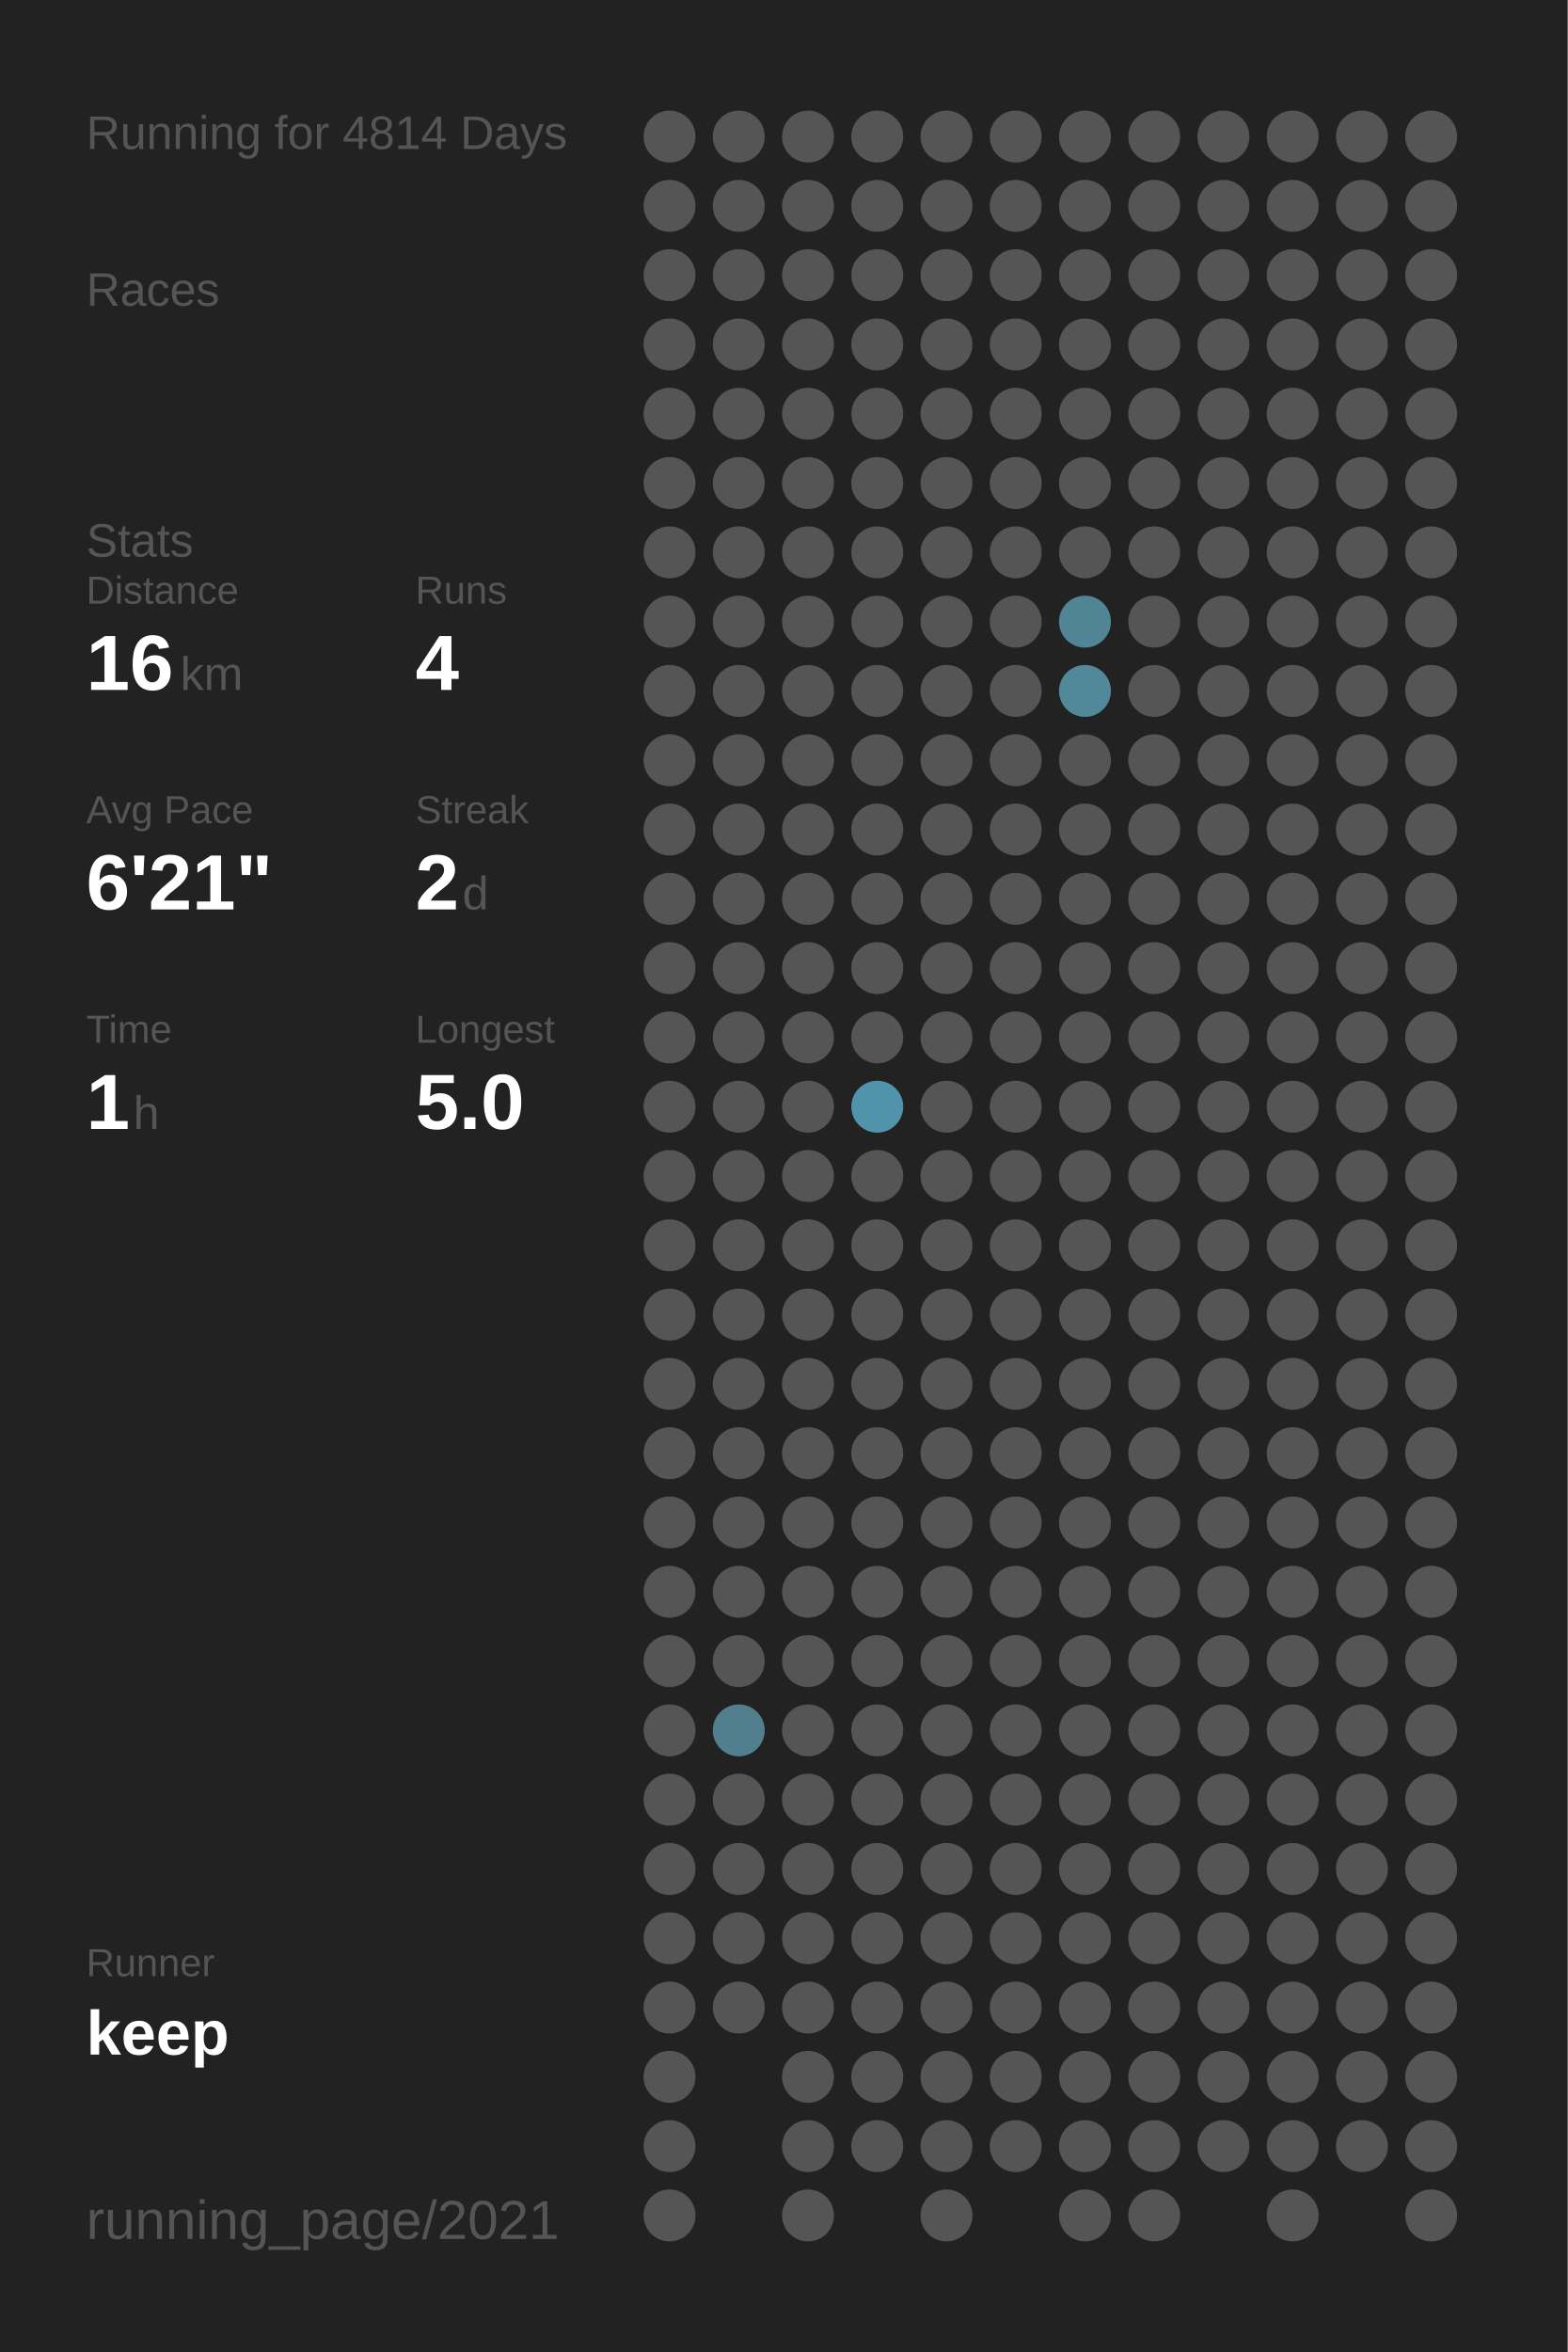
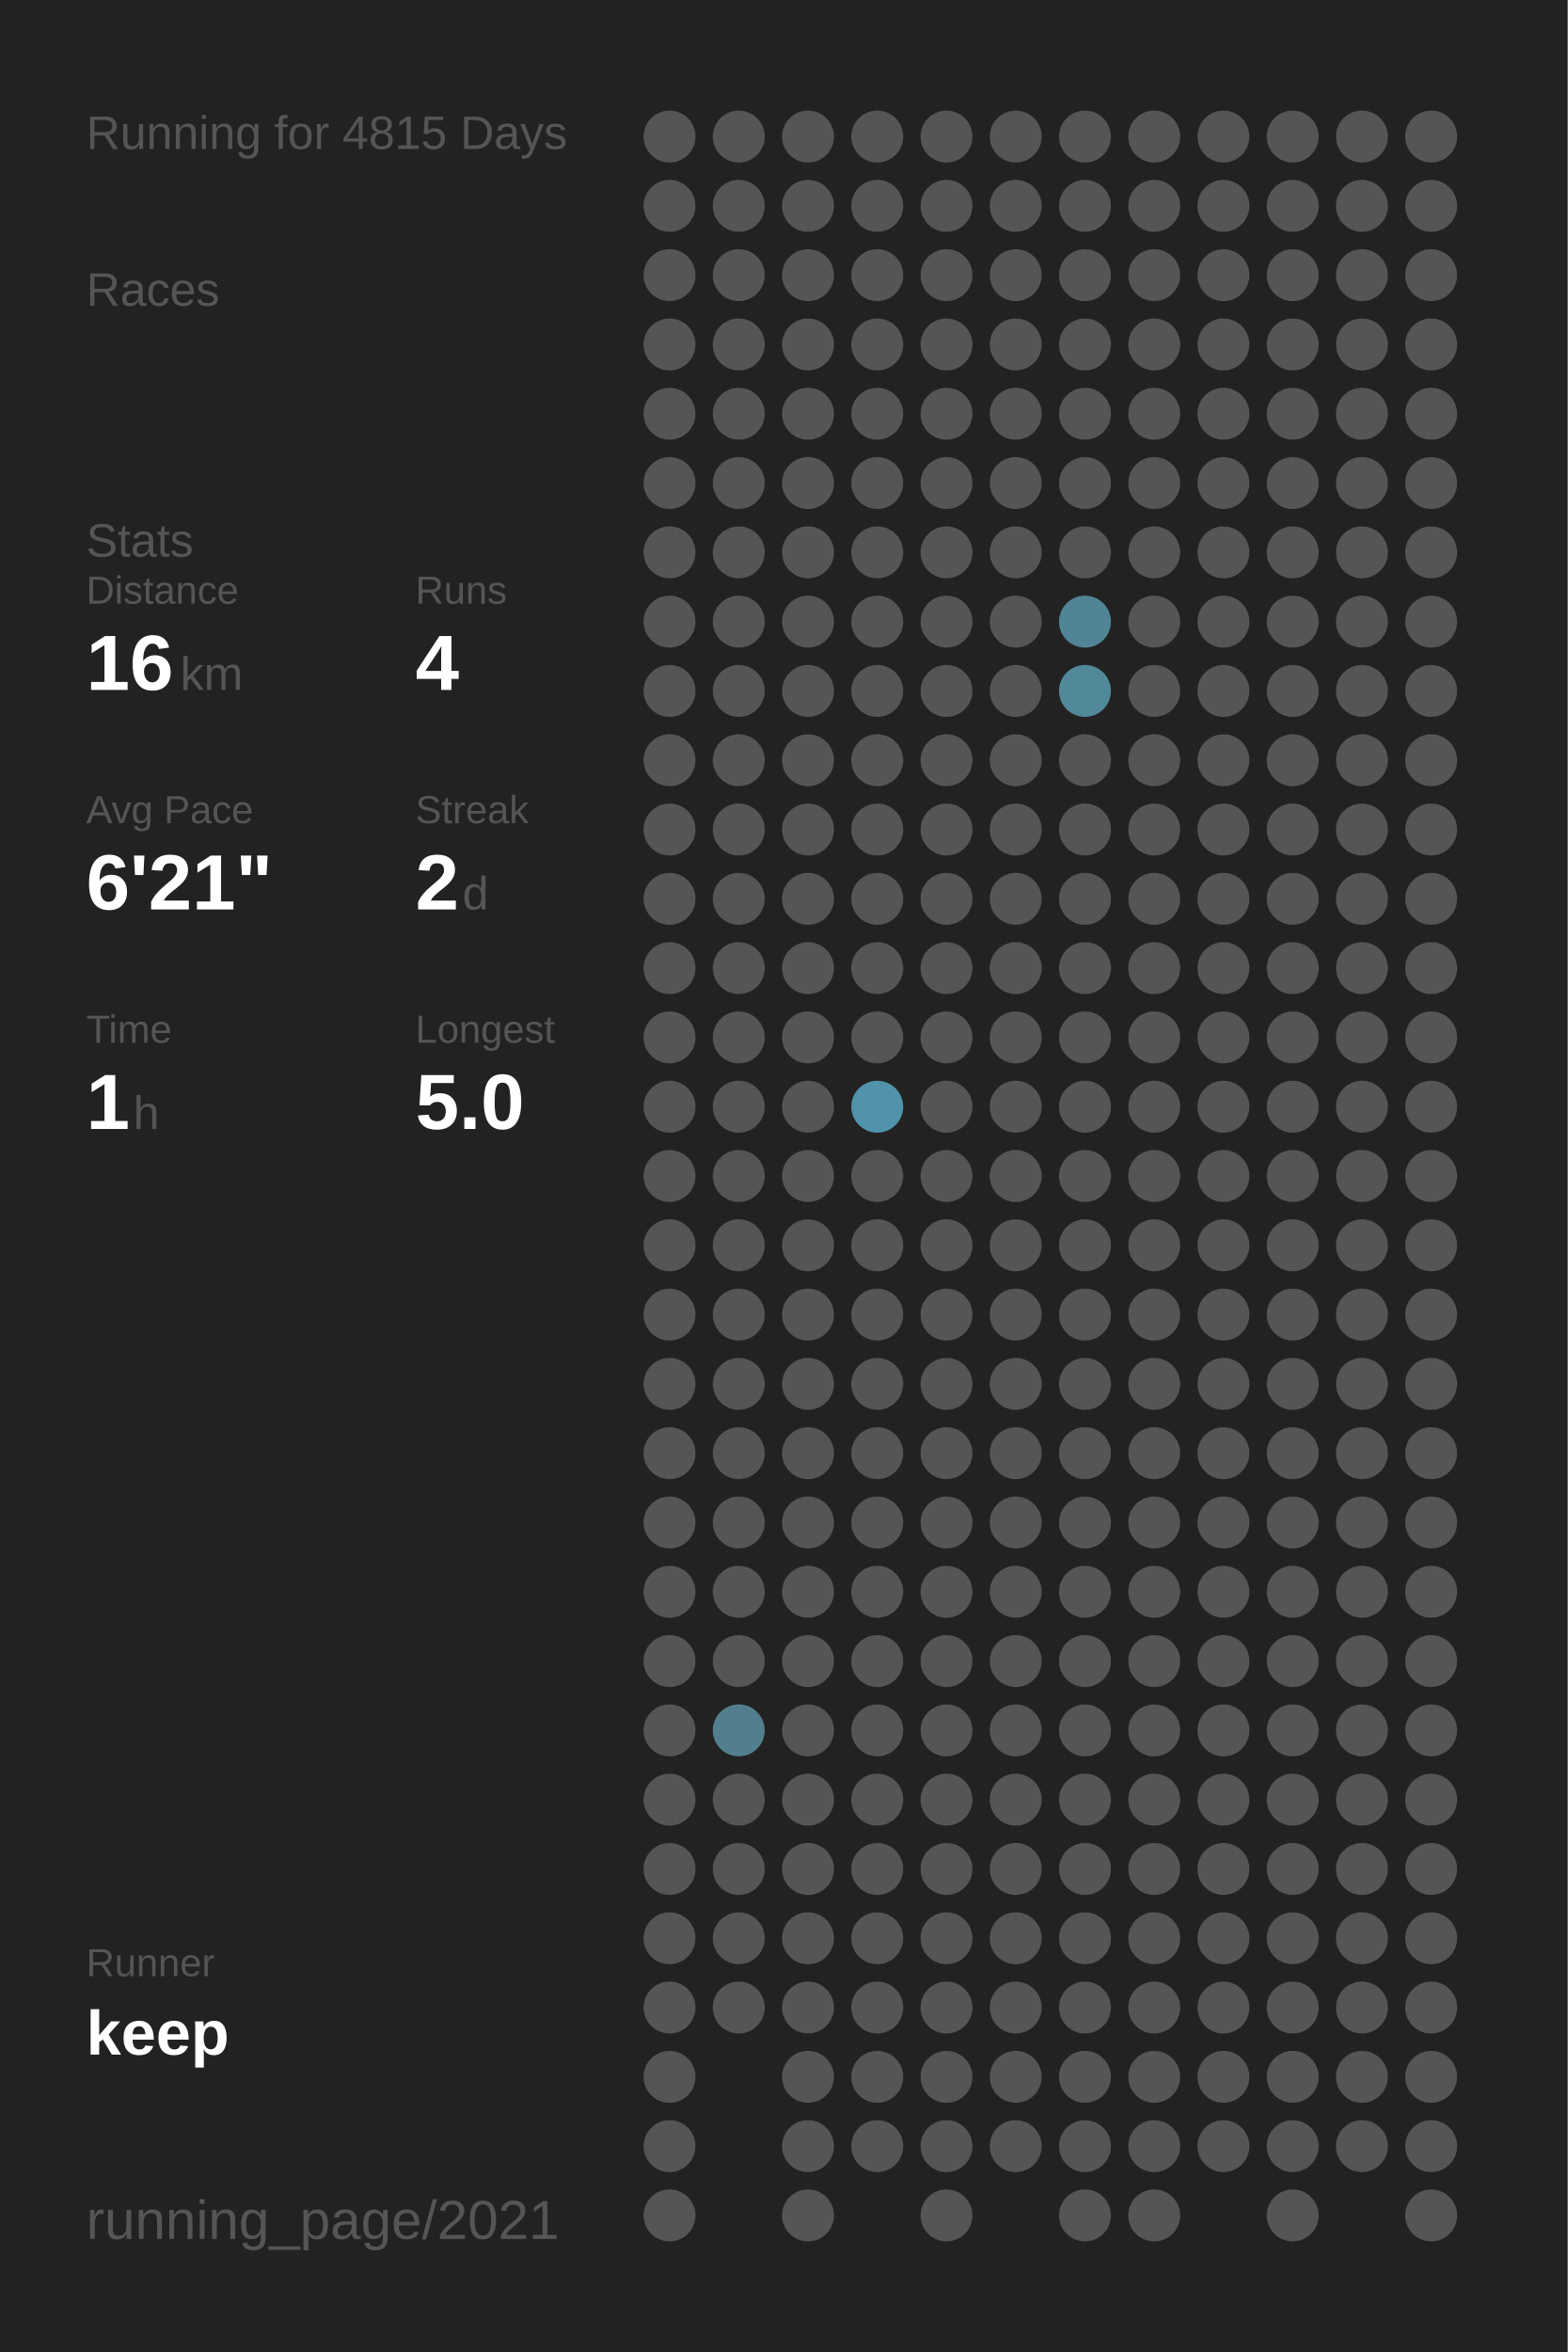
<svg xmlns="http://www.w3.org/2000/svg" baseProfile="full" height="300mm" version="1.1" viewBox="0,0,200,300" width="200mm">
  <defs />
  <rect fill="#222222" height="300" width="200" x="0" y="0" />
-   <text fill="#555555" style="font-size:6px; font-family:Arial;" x="11" y="19">Running for 4814 Days</text>
+   <text fill="#555555" style="font-size:6px; font-family:Arial;" x="11" y="19">Running for 4815 Days</text>
  <text fill="#555555" style="font-size:6px; font-family:Arial;" x="11" y="39">Races</text>
  <text fill="#555555" style="font-size:6px; font-family:Arial;" x="11" y="71">Stats</text>
  <text fill="#555555" style="font-size:5px; font-family:Arial;" x="11" y="77">Distance</text>
  <text fill="#FFFFFF" style="font-size:10px; font-family:Arial; font-weight:bold;" x="11" y="88">16</text>
  <text fill="#555555" style="font-size:6px; font-family:Arial;" x="23" y="88">km</text>
  <text fill="#555555" style="font-size:5px; font-family:Arial;" x="53" y="77">Runs</text>
  <text fill="#FFFFFF" style="font-size:10px; font-family:Arial; font-weight:bold;" x="53" y="88">4</text>
  <text fill="#555555" style="font-size:5px; font-family:Arial;" x="11" y="105">Avg Pace</text>
  <text fill="#FFFFFF" style="font-size:10px; font-family:Arial; font-weight:bold;" x="11" y="116">6'21"</text>
  <text fill="#555555" style="font-size:5px; font-family:Arial;" x="53" y="105">Streak</text>
  <text fill="#FFFFFF" style="font-size:10px; font-family:Arial; font-weight:bold;" x="53" y="116">2</text>
  <text fill="#555555" style="font-size:6px; font-family:Arial;" x="59" y="116">d</text>
  <text fill="#555555" style="font-size:5px; font-family:Arial;" x="11" y="133">Time</text>
  <text fill="#FFFFFF" style="font-size:10px; font-family:Arial; font-weight:bold;" x="11" y="144">1</text>
  <text fill="#555555" style="font-size:6px; font-family:Arial;" x="17" y="144">h</text>
  <text fill="#555555" style="font-size:5px; font-family:Arial;" x="53" y="133">Longest</text>
  <text fill="#FFFFFF" style="font-size:10px; font-family:Arial; font-weight:bold;" x="53" y="144">5.0</text>
  <text fill="#555555" style="font-size:5px; font-family:Arial;" x="11" y="252.065">Runner</text>
  <text fill="#FFFFFF" style="font-size:8px; font-family:Arial; font-weight:bold;" x="11" y="262.065">keep</text>
  <text fill="#555555" style="font-size:7px; font-family:Arial;" x="11" y="285.581">running_page/2021</text>
  <circle cx="85.417" cy="17.419" fill="#555555" r="3.312" />
  <circle cx="85.417" cy="26.258" fill="#555555" r="3.312" />
  <circle cx="85.417" cy="35.097" fill="#555555" r="3.312" />
  <circle cx="85.417" cy="43.935" fill="#555555" r="3.312" />
  <circle cx="85.417" cy="52.774" fill="#555555" r="3.312" />
  <circle cx="85.417" cy="61.613" fill="#555555" r="3.312" />
  <circle cx="85.417" cy="70.452" fill="#555555" r="3.312" />
  <circle cx="85.417" cy="79.29" fill="#555555" r="3.312" />
  <circle cx="85.417" cy="88.129" fill="#555555" r="3.312" />
  <circle cx="85.417" cy="96.968" fill="#555555" r="3.312" />
  <circle cx="85.417" cy="105.806" fill="#555555" r="3.312" />
  <circle cx="85.417" cy="114.645" fill="#555555" r="3.312" />
  <circle cx="85.417" cy="123.484" fill="#555555" r="3.312" />
  <circle cx="85.417" cy="132.323" fill="#555555" r="3.312" />
  <circle cx="85.417" cy="141.161" fill="#555555" r="3.312" />
  <circle cx="85.417" cy="150" fill="#555555" r="3.312" />
  <circle cx="85.417" cy="158.839" fill="#555555" r="3.312" />
  <circle cx="85.417" cy="167.677" fill="#555555" r="3.312" />
  <circle cx="85.417" cy="176.516" fill="#555555" r="3.312" />
  <circle cx="85.417" cy="185.355" fill="#555555" r="3.312" />
  <circle cx="85.417" cy="194.194" fill="#555555" r="3.312" />
  <circle cx="85.417" cy="203.032" fill="#555555" r="3.312" />
  <circle cx="85.417" cy="211.871" fill="#555555" r="3.312" />
  <circle cx="85.417" cy="220.71" fill="#555555" r="3.312" />
  <circle cx="85.417" cy="229.548" fill="#555555" r="3.312" />
  <circle cx="85.417" cy="238.387" fill="#555555" r="3.312" />
  <circle cx="85.417" cy="247.226" fill="#555555" r="3.312" />
  <circle cx="85.417" cy="256.065" fill="#555555" r="3.312" />
  <circle cx="85.417" cy="264.903" fill="#555555" r="3.312" />
  <circle cx="85.417" cy="273.742" fill="#555555" r="3.312" />
  <circle cx="85.417" cy="282.581" fill="#555555" r="3.312" />
  <circle cx="94.25" cy="17.419" fill="#555555" r="3.312" />
  <circle cx="94.25" cy="26.258" fill="#555555" r="3.312" />
  <circle cx="94.25" cy="35.097" fill="#555555" r="3.312" />
  <circle cx="94.25" cy="43.935" fill="#555555" r="3.312" />
  <circle cx="94.25" cy="52.774" fill="#555555" r="3.312" />
  <circle cx="94.25" cy="61.613" fill="#555555" r="3.312" />
  <circle cx="94.25" cy="70.452" fill="#555555" r="3.312" />
  <circle cx="94.25" cy="79.29" fill="#555555" r="3.312" />
  <circle cx="94.25" cy="88.129" fill="#555555" r="3.312" />
  <circle cx="94.25" cy="96.968" fill="#555555" r="3.312" />
  <circle cx="94.25" cy="105.806" fill="#555555" r="3.312" />
  <circle cx="94.25" cy="114.645" fill="#555555" r="3.312" />
  <circle cx="94.25" cy="123.484" fill="#555555" r="3.312" />
  <circle cx="94.25" cy="132.323" fill="#555555" r="3.312" />
  <circle cx="94.25" cy="141.161" fill="#555555" r="3.312" />
  <circle cx="94.25" cy="150" fill="#555555" r="3.312" />
  <circle cx="94.25" cy="158.839" fill="#555555" r="3.312" />
  <circle cx="94.25" cy="167.677" fill="#555555" r="3.312" />
  <circle cx="94.25" cy="176.516" fill="#555555" r="3.312" />
  <circle cx="94.25" cy="185.355" fill="#555555" r="3.312" />
  <circle cx="94.25" cy="194.194" fill="#555555" r="3.312" />
  <circle cx="94.25" cy="203.032" fill="#555555" r="3.312" />
  <circle cx="94.25" cy="211.871" fill="#555555" r="3.312" />
  <circle cx="94.25" cy="220.71" fill="#527f8e" r="3.312" />
  <circle cx="94.25" cy="229.548" fill="#555555" r="3.312" />
  <circle cx="94.25" cy="238.387" fill="#555555" r="3.312" />
  <circle cx="94.25" cy="247.226" fill="#555555" r="3.312" />
  <circle cx="94.25" cy="256.065" fill="#555555" r="3.312" />
  <circle cx="103.083" cy="17.419" fill="#555555" r="3.312" />
  <circle cx="103.083" cy="26.258" fill="#555555" r="3.312" />
  <circle cx="103.083" cy="35.097" fill="#555555" r="3.312" />
  <circle cx="103.083" cy="43.935" fill="#555555" r="3.312" />
  <circle cx="103.083" cy="52.774" fill="#555555" r="3.312" />
  <circle cx="103.083" cy="61.613" fill="#555555" r="3.312" />
  <circle cx="103.083" cy="70.452" fill="#555555" r="3.312" />
  <circle cx="103.083" cy="79.29" fill="#555555" r="3.312" />
  <circle cx="103.083" cy="88.129" fill="#555555" r="3.312" />
  <circle cx="103.083" cy="96.968" fill="#555555" r="3.312" />
  <circle cx="103.083" cy="105.806" fill="#555555" r="3.312" />
  <circle cx="103.083" cy="114.645" fill="#555555" r="3.312" />
  <circle cx="103.083" cy="123.484" fill="#555555" r="3.312" />
  <circle cx="103.083" cy="132.323" fill="#555555" r="3.312" />
  <circle cx="103.083" cy="141.161" fill="#555555" r="3.312" />
  <circle cx="103.083" cy="150" fill="#555555" r="3.312" />
  <circle cx="103.083" cy="158.839" fill="#555555" r="3.312" />
  <circle cx="103.083" cy="167.677" fill="#555555" r="3.312" />
  <circle cx="103.083" cy="176.516" fill="#555555" r="3.312" />
  <circle cx="103.083" cy="185.355" fill="#555555" r="3.312" />
  <circle cx="103.083" cy="194.194" fill="#555555" r="3.312" />
  <circle cx="103.083" cy="203.032" fill="#555555" r="3.312" />
  <circle cx="103.083" cy="211.871" fill="#555555" r="3.312" />
  <circle cx="103.083" cy="220.71" fill="#555555" r="3.312" />
  <circle cx="103.083" cy="229.548" fill="#555555" r="3.312" />
  <circle cx="103.083" cy="238.387" fill="#555555" r="3.312" />
  <circle cx="103.083" cy="247.226" fill="#555555" r="3.312" />
  <circle cx="103.083" cy="256.065" fill="#555555" r="3.312" />
  <circle cx="103.083" cy="264.903" fill="#555555" r="3.312" />
  <circle cx="103.083" cy="273.742" fill="#555555" r="3.312" />
  <circle cx="103.083" cy="282.581" fill="#555555" r="3.312" />
  <circle cx="111.917" cy="17.419" fill="#555555" r="3.312" />
  <circle cx="111.917" cy="26.258" fill="#555555" r="3.312" />
  <circle cx="111.917" cy="35.097" fill="#555555" r="3.312" />
  <circle cx="111.917" cy="43.935" fill="#555555" r="3.312" />
  <circle cx="111.917" cy="52.774" fill="#555555" r="3.312" />
  <circle cx="111.917" cy="61.613" fill="#555555" r="3.312" />
  <circle cx="111.917" cy="70.452" fill="#555555" r="3.312" />
  <circle cx="111.917" cy="79.29" fill="#555555" r="3.312" />
  <circle cx="111.917" cy="88.129" fill="#555555" r="3.312" />
  <circle cx="111.917" cy="96.968" fill="#555555" r="3.312" />
  <circle cx="111.917" cy="105.806" fill="#555555" r="3.312" />
  <circle cx="111.917" cy="114.645" fill="#555555" r="3.312" />
  <circle cx="111.917" cy="123.484" fill="#555555" r="3.312" />
  <circle cx="111.917" cy="132.323" fill="#555555" r="3.312" />
  <circle cx="111.917" cy="141.161" fill="#5093aa" r="3.312" />
  <circle cx="111.917" cy="150" fill="#555555" r="3.312" />
  <circle cx="111.917" cy="158.839" fill="#555555" r="3.312" />
  <circle cx="111.917" cy="167.677" fill="#555555" r="3.312" />
  <circle cx="111.917" cy="176.516" fill="#555555" r="3.312" />
  <circle cx="111.917" cy="185.355" fill="#555555" r="3.312" />
  <circle cx="111.917" cy="194.194" fill="#555555" r="3.312" />
  <circle cx="111.917" cy="203.032" fill="#555555" r="3.312" />
  <circle cx="111.917" cy="211.871" fill="#555555" r="3.312" />
  <circle cx="111.917" cy="220.71" fill="#555555" r="3.312" />
  <circle cx="111.917" cy="229.548" fill="#555555" r="3.312" />
  <circle cx="111.917" cy="238.387" fill="#555555" r="3.312" />
  <circle cx="111.917" cy="247.226" fill="#555555" r="3.312" />
  <circle cx="111.917" cy="256.065" fill="#555555" r="3.312" />
  <circle cx="111.917" cy="264.903" fill="#555555" r="3.312" />
  <circle cx="111.917" cy="273.742" fill="#555555" r="3.312" />
  <circle cx="120.75" cy="17.419" fill="#555555" r="3.312" />
  <circle cx="120.75" cy="26.258" fill="#555555" r="3.312" />
  <circle cx="120.75" cy="35.097" fill="#555555" r="3.312" />
  <circle cx="120.75" cy="43.935" fill="#555555" r="3.312" />
  <circle cx="120.75" cy="52.774" fill="#555555" r="3.312" />
  <circle cx="120.75" cy="61.613" fill="#555555" r="3.312" />
  <circle cx="120.75" cy="70.452" fill="#555555" r="3.312" />
  <circle cx="120.75" cy="79.29" fill="#555555" r="3.312" />
  <circle cx="120.75" cy="88.129" fill="#555555" r="3.312" />
  <circle cx="120.75" cy="96.968" fill="#555555" r="3.312" />
  <circle cx="120.75" cy="105.806" fill="#555555" r="3.312" />
  <circle cx="120.75" cy="114.645" fill="#555555" r="3.312" />
  <circle cx="120.75" cy="123.484" fill="#555555" r="3.312" />
  <circle cx="120.75" cy="132.323" fill="#555555" r="3.312" />
  <circle cx="120.75" cy="141.161" fill="#555555" r="3.312" />
  <circle cx="120.75" cy="150" fill="#555555" r="3.312" />
  <circle cx="120.75" cy="158.839" fill="#555555" r="3.312" />
  <circle cx="120.75" cy="167.677" fill="#555555" r="3.312" />
  <circle cx="120.75" cy="176.516" fill="#555555" r="3.312" />
  <circle cx="120.75" cy="185.355" fill="#555555" r="3.312" />
  <circle cx="120.75" cy="194.194" fill="#555555" r="3.312" />
  <circle cx="120.75" cy="203.032" fill="#555555" r="3.312" />
  <circle cx="120.75" cy="211.871" fill="#555555" r="3.312" />
  <circle cx="120.75" cy="220.71" fill="#555555" r="3.312" />
  <circle cx="120.75" cy="229.548" fill="#555555" r="3.312" />
  <circle cx="120.75" cy="238.387" fill="#555555" r="3.312" />
  <circle cx="120.75" cy="247.226" fill="#555555" r="3.312" />
  <circle cx="120.75" cy="256.065" fill="#555555" r="3.312" />
  <circle cx="120.75" cy="264.903" fill="#555555" r="3.312" />
  <circle cx="120.75" cy="273.742" fill="#555555" r="3.312" />
  <circle cx="120.75" cy="282.581" fill="#555555" r="3.312" />
  <circle cx="129.583" cy="17.419" fill="#555555" r="3.312" />
  <circle cx="129.583" cy="26.258" fill="#555555" r="3.312" />
  <circle cx="129.583" cy="35.097" fill="#555555" r="3.312" />
  <circle cx="129.583" cy="43.935" fill="#555555" r="3.312" />
  <circle cx="129.583" cy="52.774" fill="#555555" r="3.312" />
  <circle cx="129.583" cy="61.613" fill="#555555" r="3.312" />
  <circle cx="129.583" cy="70.452" fill="#555555" r="3.312" />
  <circle cx="129.583" cy="79.29" fill="#555555" r="3.312" />
  <circle cx="129.583" cy="88.129" fill="#555555" r="3.312" />
  <circle cx="129.583" cy="96.968" fill="#555555" r="3.312" />
  <circle cx="129.583" cy="105.806" fill="#555555" r="3.312" />
  <circle cx="129.583" cy="114.645" fill="#555555" r="3.312" />
  <circle cx="129.583" cy="123.484" fill="#555555" r="3.312" />
  <circle cx="129.583" cy="132.323" fill="#555555" r="3.312" />
  <circle cx="129.583" cy="141.161" fill="#555555" r="3.312" />
  <circle cx="129.583" cy="150" fill="#555555" r="3.312" />
  <circle cx="129.583" cy="158.839" fill="#555555" r="3.312" />
  <circle cx="129.583" cy="167.677" fill="#555555" r="3.312" />
  <circle cx="129.583" cy="176.516" fill="#555555" r="3.312" />
  <circle cx="129.583" cy="185.355" fill="#555555" r="3.312" />
  <circle cx="129.583" cy="194.194" fill="#555555" r="3.312" />
  <circle cx="129.583" cy="203.032" fill="#555555" r="3.312" />
  <circle cx="129.583" cy="211.871" fill="#555555" r="3.312" />
  <circle cx="129.583" cy="220.71" fill="#555555" r="3.312" />
  <circle cx="129.583" cy="229.548" fill="#555555" r="3.312" />
  <circle cx="129.583" cy="238.387" fill="#555555" r="3.312" />
  <circle cx="129.583" cy="247.226" fill="#555555" r="3.312" />
  <circle cx="129.583" cy="256.065" fill="#555555" r="3.312" />
  <circle cx="129.583" cy="264.903" fill="#555555" r="3.312" />
  <circle cx="129.583" cy="273.742" fill="#555555" r="3.312" />
  <circle cx="138.417" cy="17.419" fill="#555555" r="3.312" />
  <circle cx="138.417" cy="26.258" fill="#555555" r="3.312" />
  <circle cx="138.417" cy="35.097" fill="#555555" r="3.312" />
  <circle cx="138.417" cy="43.935" fill="#555555" r="3.312" />
  <circle cx="138.417" cy="52.774" fill="#555555" r="3.312" />
  <circle cx="138.417" cy="61.613" fill="#555555" r="3.312" />
  <circle cx="138.417" cy="70.452" fill="#555555" r="3.312" />
  <circle cx="138.417" cy="79.29" fill="#518596" r="3.312" />
  <circle cx="138.417" cy="88.129" fill="#51889a" r="3.312" />
  <circle cx="138.417" cy="96.968" fill="#555555" r="3.312" />
  <circle cx="138.417" cy="105.806" fill="#555555" r="3.312" />
  <circle cx="138.417" cy="114.645" fill="#555555" r="3.312" />
  <circle cx="138.417" cy="123.484" fill="#555555" r="3.312" />
  <circle cx="138.417" cy="132.323" fill="#555555" r="3.312" />
  <circle cx="138.417" cy="141.161" fill="#555555" r="3.312" />
  <circle cx="138.417" cy="150" fill="#555555" r="3.312" />
  <circle cx="138.417" cy="158.839" fill="#555555" r="3.312" />
  <circle cx="138.417" cy="167.677" fill="#555555" r="3.312" />
  <circle cx="138.417" cy="176.516" fill="#555555" r="3.312" />
  <circle cx="138.417" cy="185.355" fill="#555555" r="3.312" />
  <circle cx="138.417" cy="194.194" fill="#555555" r="3.312" />
  <circle cx="138.417" cy="203.032" fill="#555555" r="3.312" />
  <circle cx="138.417" cy="211.871" fill="#555555" r="3.312" />
  <circle cx="138.417" cy="220.71" fill="#555555" r="3.312" />
  <circle cx="138.417" cy="229.548" fill="#555555" r="3.312" />
  <circle cx="138.417" cy="238.387" fill="#555555" r="3.312" />
  <circle cx="138.417" cy="247.226" fill="#555555" r="3.312" />
  <circle cx="138.417" cy="256.065" fill="#555555" r="3.312" />
  <circle cx="138.417" cy="264.903" fill="#555555" r="3.312" />
  <circle cx="138.417" cy="273.742" fill="#555555" r="3.312" />
  <circle cx="138.417" cy="282.581" fill="#555555" r="3.312" />
  <circle cx="147.25" cy="17.419" fill="#555555" r="3.312" />
  <circle cx="147.25" cy="26.258" fill="#555555" r="3.312" />
  <circle cx="147.25" cy="35.097" fill="#555555" r="3.312" />
  <circle cx="147.25" cy="43.935" fill="#555555" r="3.312" />
  <circle cx="147.25" cy="52.774" fill="#555555" r="3.312" />
  <circle cx="147.25" cy="61.613" fill="#555555" r="3.312" />
  <circle cx="147.25" cy="70.452" fill="#555555" r="3.312" />
  <circle cx="147.25" cy="79.29" fill="#555555" r="3.312" />
  <circle cx="147.25" cy="88.129" fill="#555555" r="3.312" />
  <circle cx="147.25" cy="96.968" fill="#555555" r="3.312" />
  <circle cx="147.25" cy="105.806" fill="#555555" r="3.312" />
  <circle cx="147.25" cy="114.645" fill="#555555" r="3.312" />
  <circle cx="147.25" cy="123.484" fill="#555555" r="3.312" />
  <circle cx="147.25" cy="132.323" fill="#555555" r="3.312" />
  <circle cx="147.25" cy="141.161" fill="#555555" r="3.312" />
  <circle cx="147.25" cy="150" fill="#555555" r="3.312" />
  <circle cx="147.25" cy="158.839" fill="#555555" r="3.312" />
  <circle cx="147.25" cy="167.677" fill="#555555" r="3.312" />
  <circle cx="147.25" cy="176.516" fill="#555555" r="3.312" />
  <circle cx="147.25" cy="185.355" fill="#555555" r="3.312" />
  <circle cx="147.25" cy="194.194" fill="#555555" r="3.312" />
  <circle cx="147.25" cy="203.032" fill="#555555" r="3.312" />
  <circle cx="147.25" cy="211.871" fill="#555555" r="3.312" />
  <circle cx="147.25" cy="220.71" fill="#555555" r="3.312" />
  <circle cx="147.25" cy="229.548" fill="#555555" r="3.312" />
  <circle cx="147.25" cy="238.387" fill="#555555" r="3.312" />
  <circle cx="147.25" cy="247.226" fill="#555555" r="3.312" />
  <circle cx="147.25" cy="256.065" fill="#555555" r="3.312" />
  <circle cx="147.25" cy="264.903" fill="#555555" r="3.312" />
  <circle cx="147.25" cy="273.742" fill="#555555" r="3.312" />
  <circle cx="147.25" cy="282.581" fill="#555555" r="3.312" />
  <circle cx="156.083" cy="17.419" fill="#555555" r="3.312" />
  <circle cx="156.083" cy="26.258" fill="#555555" r="3.312" />
  <circle cx="156.083" cy="35.097" fill="#555555" r="3.312" />
  <circle cx="156.083" cy="43.935" fill="#555555" r="3.312" />
  <circle cx="156.083" cy="52.774" fill="#555555" r="3.312" />
  <circle cx="156.083" cy="61.613" fill="#555555" r="3.312" />
  <circle cx="156.083" cy="70.452" fill="#555555" r="3.312" />
  <circle cx="156.083" cy="79.29" fill="#555555" r="3.312" />
  <circle cx="156.083" cy="88.129" fill="#555555" r="3.312" />
  <circle cx="156.083" cy="96.968" fill="#555555" r="3.312" />
  <circle cx="156.083" cy="105.806" fill="#555555" r="3.312" />
  <circle cx="156.083" cy="114.645" fill="#555555" r="3.312" />
  <circle cx="156.083" cy="123.484" fill="#555555" r="3.312" />
  <circle cx="156.083" cy="132.323" fill="#555555" r="3.312" />
  <circle cx="156.083" cy="141.161" fill="#555555" r="3.312" />
  <circle cx="156.083" cy="150" fill="#555555" r="3.312" />
  <circle cx="156.083" cy="158.839" fill="#555555" r="3.312" />
  <circle cx="156.083" cy="167.677" fill="#555555" r="3.312" />
  <circle cx="156.083" cy="176.516" fill="#555555" r="3.312" />
  <circle cx="156.083" cy="185.355" fill="#555555" r="3.312" />
  <circle cx="156.083" cy="194.194" fill="#555555" r="3.312" />
  <circle cx="156.083" cy="203.032" fill="#555555" r="3.312" />
  <circle cx="156.083" cy="211.871" fill="#555555" r="3.312" />
  <circle cx="156.083" cy="220.71" fill="#555555" r="3.312" />
  <circle cx="156.083" cy="229.548" fill="#555555" r="3.312" />
  <circle cx="156.083" cy="238.387" fill="#555555" r="3.312" />
  <circle cx="156.083" cy="247.226" fill="#555555" r="3.312" />
  <circle cx="156.083" cy="256.065" fill="#555555" r="3.312" />
  <circle cx="156.083" cy="264.903" fill="#555555" r="3.312" />
  <circle cx="156.083" cy="273.742" fill="#555555" r="3.312" />
  <circle cx="164.917" cy="17.419" fill="#555555" r="3.312" />
  <circle cx="164.917" cy="26.258" fill="#555555" r="3.312" />
  <circle cx="164.917" cy="35.097" fill="#555555" r="3.312" />
  <circle cx="164.917" cy="43.935" fill="#555555" r="3.312" />
  <circle cx="164.917" cy="52.774" fill="#555555" r="3.312" />
  <circle cx="164.917" cy="61.613" fill="#555555" r="3.312" />
  <circle cx="164.917" cy="70.452" fill="#555555" r="3.312" />
  <circle cx="164.917" cy="79.29" fill="#555555" r="3.312" />
  <circle cx="164.917" cy="88.129" fill="#555555" r="3.312" />
  <circle cx="164.917" cy="96.968" fill="#555555" r="3.312" />
  <circle cx="164.917" cy="105.806" fill="#555555" r="3.312" />
  <circle cx="164.917" cy="114.645" fill="#555555" r="3.312" />
  <circle cx="164.917" cy="123.484" fill="#555555" r="3.312" />
  <circle cx="164.917" cy="132.323" fill="#555555" r="3.312" />
  <circle cx="164.917" cy="141.161" fill="#555555" r="3.312" />
  <circle cx="164.917" cy="150" fill="#555555" r="3.312" />
  <circle cx="164.917" cy="158.839" fill="#555555" r="3.312" />
  <circle cx="164.917" cy="167.677" fill="#555555" r="3.312" />
  <circle cx="164.917" cy="176.516" fill="#555555" r="3.312" />
  <circle cx="164.917" cy="185.355" fill="#555555" r="3.312" />
  <circle cx="164.917" cy="194.194" fill="#555555" r="3.312" />
  <circle cx="164.917" cy="203.032" fill="#555555" r="3.312" />
  <circle cx="164.917" cy="211.871" fill="#555555" r="3.312" />
  <circle cx="164.917" cy="220.71" fill="#555555" r="3.312" />
  <circle cx="164.917" cy="229.548" fill="#555555" r="3.312" />
  <circle cx="164.917" cy="238.387" fill="#555555" r="3.312" />
  <circle cx="164.917" cy="247.226" fill="#555555" r="3.312" />
  <circle cx="164.917" cy="256.065" fill="#555555" r="3.312" />
  <circle cx="164.917" cy="264.903" fill="#555555" r="3.312" />
  <circle cx="164.917" cy="273.742" fill="#555555" r="3.312" />
  <circle cx="164.917" cy="282.581" fill="#555555" r="3.312" />
  <circle cx="173.75" cy="17.419" fill="#555555" r="3.312" />
  <circle cx="173.75" cy="26.258" fill="#555555" r="3.312" />
  <circle cx="173.75" cy="35.097" fill="#555555" r="3.312" />
  <circle cx="173.75" cy="43.935" fill="#555555" r="3.312" />
  <circle cx="173.75" cy="52.774" fill="#555555" r="3.312" />
  <circle cx="173.75" cy="61.613" fill="#555555" r="3.312" />
  <circle cx="173.75" cy="70.452" fill="#555555" r="3.312" />
  <circle cx="173.75" cy="79.29" fill="#555555" r="3.312" />
  <circle cx="173.75" cy="88.129" fill="#555555" r="3.312" />
  <circle cx="173.75" cy="96.968" fill="#555555" r="3.312" />
  <circle cx="173.75" cy="105.806" fill="#555555" r="3.312" />
  <circle cx="173.75" cy="114.645" fill="#555555" r="3.312" />
  <circle cx="173.75" cy="123.484" fill="#555555" r="3.312" />
  <circle cx="173.75" cy="132.323" fill="#555555" r="3.312" />
  <circle cx="173.75" cy="141.161" fill="#555555" r="3.312" />
  <circle cx="173.75" cy="150" fill="#555555" r="3.312" />
  <circle cx="173.75" cy="158.839" fill="#555555" r="3.312" />
  <circle cx="173.75" cy="167.677" fill="#555555" r="3.312" />
  <circle cx="173.75" cy="176.516" fill="#555555" r="3.312" />
  <circle cx="173.75" cy="185.355" fill="#555555" r="3.312" />
  <circle cx="173.75" cy="194.194" fill="#555555" r="3.312" />
  <circle cx="173.75" cy="203.032" fill="#555555" r="3.312" />
  <circle cx="173.75" cy="211.871" fill="#555555" r="3.312" />
  <circle cx="173.75" cy="220.71" fill="#555555" r="3.312" />
  <circle cx="173.75" cy="229.548" fill="#555555" r="3.312" />
  <circle cx="173.75" cy="238.387" fill="#555555" r="3.312" />
  <circle cx="173.75" cy="247.226" fill="#555555" r="3.312" />
  <circle cx="173.75" cy="256.065" fill="#555555" r="3.312" />
  <circle cx="173.75" cy="264.903" fill="#555555" r="3.312" />
  <circle cx="173.75" cy="273.742" fill="#555555" r="3.312" />
  <circle cx="182.583" cy="17.419" fill="#555555" r="3.312" />
  <circle cx="182.583" cy="26.258" fill="#555555" r="3.312" />
  <circle cx="182.583" cy="35.097" fill="#555555" r="3.312" />
  <circle cx="182.583" cy="43.935" fill="#555555" r="3.312" />
  <circle cx="182.583" cy="52.774" fill="#555555" r="3.312" />
  <circle cx="182.583" cy="61.613" fill="#555555" r="3.312" />
  <circle cx="182.583" cy="70.452" fill="#555555" r="3.312" />
  <circle cx="182.583" cy="79.29" fill="#555555" r="3.312" />
  <circle cx="182.583" cy="88.129" fill="#555555" r="3.312" />
  <circle cx="182.583" cy="96.968" fill="#555555" r="3.312" />
  <circle cx="182.583" cy="105.806" fill="#555555" r="3.312" />
  <circle cx="182.583" cy="114.645" fill="#555555" r="3.312" />
  <circle cx="182.583" cy="123.484" fill="#555555" r="3.312" />
  <circle cx="182.583" cy="132.323" fill="#555555" r="3.312" />
  <circle cx="182.583" cy="141.161" fill="#555555" r="3.312" />
  <circle cx="182.583" cy="150" fill="#555555" r="3.312" />
  <circle cx="182.583" cy="158.839" fill="#555555" r="3.312" />
  <circle cx="182.583" cy="167.677" fill="#555555" r="3.312" />
  <circle cx="182.583" cy="176.516" fill="#555555" r="3.312" />
  <circle cx="182.583" cy="185.355" fill="#555555" r="3.312" />
  <circle cx="182.583" cy="194.194" fill="#555555" r="3.312" />
  <circle cx="182.583" cy="203.032" fill="#555555" r="3.312" />
  <circle cx="182.583" cy="211.871" fill="#555555" r="3.312" />
  <circle cx="182.583" cy="220.71" fill="#555555" r="3.312" />
  <circle cx="182.583" cy="229.548" fill="#555555" r="3.312" />
  <circle cx="182.583" cy="238.387" fill="#555555" r="3.312" />
  <circle cx="182.583" cy="247.226" fill="#555555" r="3.312" />
  <circle cx="182.583" cy="256.065" fill="#555555" r="3.312" />
  <circle cx="182.583" cy="264.903" fill="#555555" r="3.312" />
  <circle cx="182.583" cy="273.742" fill="#555555" r="3.312" />
  <circle cx="182.583" cy="282.581" fill="#555555" r="3.312" />
</svg>
